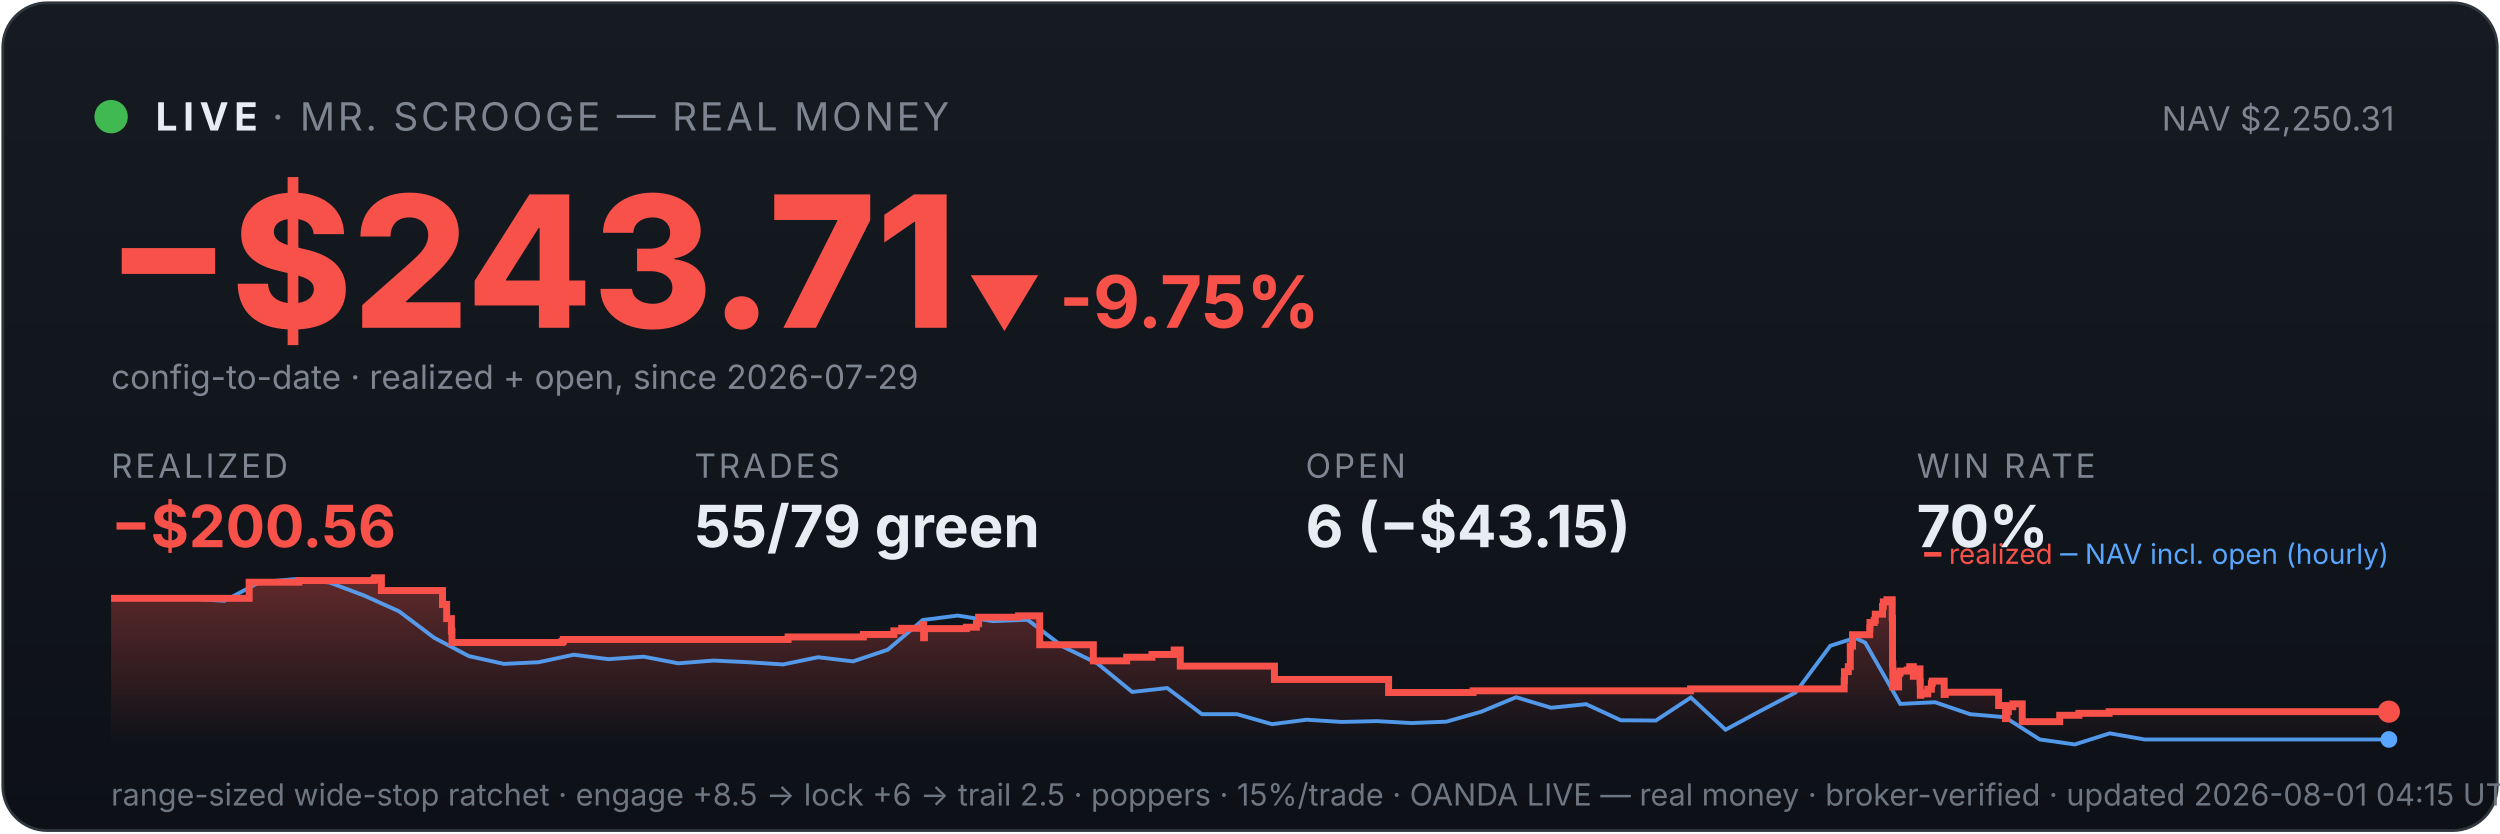
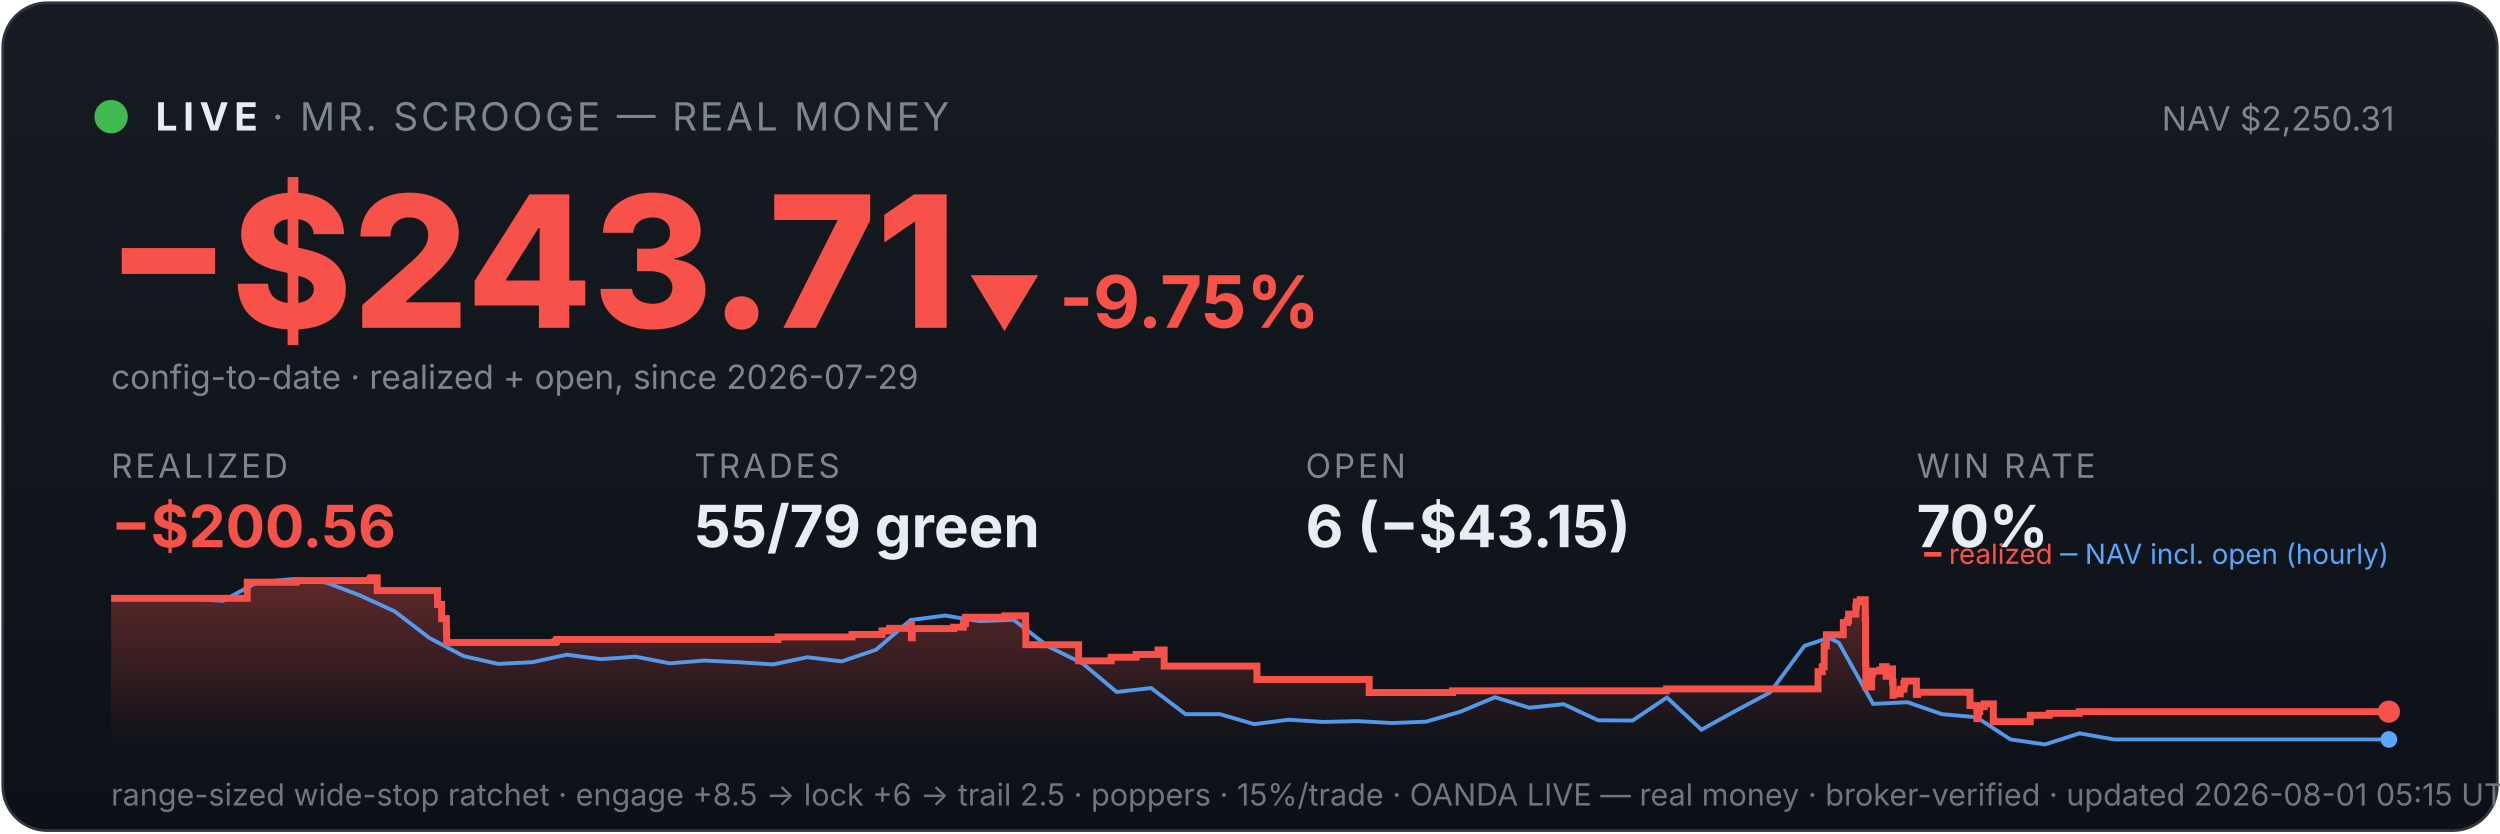
<svg xmlns="http://www.w3.org/2000/svg" viewBox="0 0 900 300" width="100%" font-family="system-ui,-apple-system,sans-serif">
  <defs>
    <linearGradient id="bg" x1="0" y1="0" x2="0" y2="1">
      <stop offset="0" stop-color="#161b22" />
      <stop offset="1" stop-color="#0d1117" />
    </linearGradient>
    <linearGradient id="fill" x1="0" y1="0" x2="0" y2="1">
      <stop offset="0" stop-color="#f85149" stop-opacity="0.35" />
      <stop offset="1" stop-color="#f85149" stop-opacity="0" />
    </linearGradient>
  </defs>
  <rect x="1" y="1" width="898" height="298" rx="16" fill="url(#bg)" stroke="#30363d" />
  <circle cx="40" cy="42" r="6" fill="#3fb950" />
  <text x="56" y="47" font-size="14" font-weight="700" fill="#e6edf3" letter-spacing="2">LIVE</text>
  <text x="98" y="47" font-size="14" fill="#7d8590" letter-spacing="1">· MR. SCROOGE — REAL MONEY</text>
  <text x="862" y="47" font-size="12" fill="#7d8590" text-anchor="end">NAV $2,250.31</text>
  <text x="38" y="118" font-size="66" font-weight="800" fill="#f85149">−$243.71</text>
  <text x="348" y="118" font-size="26" font-weight="700" fill="#f85149">▼ -9.75%</text>
  <text x="40" y="140" font-size="12" fill="#7d8590">config-to-date · realized + open, since 2026-07-29</text>
  <text x="40" y="172" font-family="system-ui,-apple-system,sans-serif" font-size="12" fill="#7d8590" letter-spacing="1">REALIZED</text>
  <text x="40" y="197" font-family="system-ui,-apple-system,sans-serif" font-size="21" font-weight="700" fill="#f85149">−$200.56</text>
  <text x="250" y="172" font-family="system-ui,-apple-system,sans-serif" font-size="12" fill="#7d8590" letter-spacing="1">TRADES</text>
  <text x="250" y="197" font-family="system-ui,-apple-system,sans-serif" font-size="21" font-weight="700" fill="#e6edf3">55/79 green</text>
  <text x="470" y="172" font-family="system-ui,-apple-system,sans-serif" font-size="12" fill="#7d8590" letter-spacing="1">OPEN</text>
  <text x="470" y="197" font-family="system-ui,-apple-system,sans-serif" font-size="21" font-weight="700" fill="#e6edf3">6 (−$43.15)</text>
  <text x="690" y="172" font-family="system-ui,-apple-system,sans-serif" font-size="12" fill="#7d8590" letter-spacing="1">WIN RATE</text>
  <text x="690" y="197" font-family="system-ui,-apple-system,sans-serif" font-size="21" font-weight="700" fill="#e6edf3">70%</text>
-   <polygon points="40,268 40.0,215.4 89.7,215.4 89.7,209.6 107.6,209.6 107.6,209.0 134.6,209.0 134.6,208.6 134.9,208.6 134.9,208.0 137.3,208.0 137.3,212.6 159.3,212.6 159.3,217.6 160.8,217.6 160.8,222.7 162.5,222.7 162.5,227.2 162.7,227.2 162.7,231.3 202.3,231.3 202.3,230.9 202.8,230.9 202.8,230.2 283.7,230.2 283.7,229.3 310.8,229.3 310.8,228.4 321.8,228.4 321.8,227.1 324.6,227.1 324.6,226.2 332.2,226.2 332.2,224.9 332.5,224.9 332.5,229.6 332.8,229.6 332.8,226.3 347.9,226.3 347.9,225.8 351.5,225.8 351.5,224.5 352.3,224.5 352.3,222.2 366.7,222.2 366.7,221.7 374.3,221.7 374.3,226.4 374.3,226.4 374.3,232.1 393.6,232.1 393.6,237.9 405.6,237.9 405.6,236.6 414.7,236.6 414.7,235.6 422.7,235.6 422.7,234.0 424.9,234.0 424.9,233.1 424.9,233.1 424.9,239.8 458.8,239.8 458.8,244.6 499.9,244.6 499.9,249.3 530.3,249.3 530.3,248.7 608.6,248.7 608.6,248.0 663.9,248.0 663.9,245.0 664.0,245.0 664.0,244.2 664.0,244.2 664.0,241.8 665.4,241.8 665.4,240.0 666.1,240.0 666.1,232.6 666.9,232.6 666.9,228.5 673.1,228.5 673.1,226.0 673.2,226.0 673.2,224.1 674.7,224.1 674.7,223.3 675.1,223.3 675.1,221.1 677.7,221.1 677.7,218.3 678.0,218.3 678.0,216.7 679.3,216.7 679.3,215.9 681.2,215.9 681.2,222.7 681.3,222.7 681.3,230.8 681.3,230.8 681.3,239.0 681.4,239.0 681.4,247.3 683.5,247.3 683.5,242.4 684.0,242.4 684.0,241.6 686.6,241.6 686.6,241.2 687.5,241.2 687.5,240.0 688.8,240.0 688.8,244.7 688.8,244.7 688.8,242.0 689.4,242.0 689.4,241.6 690.7,241.6 690.7,240.8 691.2,240.8 691.2,245.5 691.3,245.5 691.3,250.3 691.5,250.3 691.5,249.5 692.9,249.5 692.9,249.8 694.0,249.8 694.0,249.0 694.0,249.0 694.0,248.1 695.3,248.1 695.3,246.2 695.4,246.2 695.4,246.0 695.6,246.0 695.6,245.2 699.9,245.2 699.9,250.0 700.3,250.0 700.3,249.2 719.5,249.2 719.5,254.0 722.0,254.0 722.0,258.7 722.5,258.7 722.5,256.2 723.0,256.2 723.0,254.4 724.6,254.4 724.6,253.4 728.0,253.4 728.0,259.8 741.5,259.8 741.5,257.5 748.4,257.5 748.4,256.8 759.3,256.8 759.3,256.2 860.0,256.2 860.0,256.2 860,268" fill="url(#fill)" />
-   <polyline points="42.8,215.4 43.1,215.4 55.7,215.3 57.7,215.3 68.3,215.5 80.8,216.3 93.4,209.6 106.0,208.5 118.6,209.7 131.1,214.4 143.7,220.1 156.3,229.6 168.8,236.2 181.4,239.0 193.9,238.4 206.5,235.7 219.1,237.3 231.7,236.4 244.2,238.8 256.8,237.8 269.4,238.4 281.9,239.2 294.5,236.6 307.1,238.1 319.6,233.9 332.2,223.2 344.8,221.6 357.3,223.6 369.9,223.1 382.5,232.7 395.0,238.8 407.6,249.1 420.2,247.7 432.7,257.1 445.3,257.1 457.9,260.7 470.4,259.1 483.0,259.9 495.6,259.6 508.1,260.3 520.7,259.8 533.3,256.2 545.8,251.0 558.4,254.8 571.0,253.5 583.5,259.3 596.1,259.4 608.7,251.1 621.2,262.7 633.8,255.9 646.4,249.3 658.9,232.5 667.9,229.6 671.5,231.4 684.1,253.4 696.6,252.8 709.2,257.1 721.8,258.2 734.3,266.2 746.9,268.0 759.5,264.0 772.0,266.2 784.6,266.2 797.2,266.2 809.7,266.2 822.3,266.2 834.9,266.2 847.4,266.2 860.0,266.2" fill="none" stroke="#58a6ff" stroke-width="1.4" opacity="0.9" />
-   <polyline points="40.0,215.4 89.7,215.4 89.7,209.6 107.6,209.6 107.6,209.0 134.6,209.0 134.6,208.6 134.9,208.6 134.9,208.0 137.3,208.0 137.3,212.6 159.3,212.6 159.3,217.6 160.8,217.6 160.8,222.7 162.5,222.7 162.5,227.2 162.7,227.2 162.7,231.3 202.3,231.3 202.3,230.9 202.8,230.9 202.8,230.2 283.7,230.2 283.7,229.3 310.8,229.3 310.8,228.4 321.8,228.4 321.8,227.1 324.6,227.1 324.6,226.2 332.2,226.2 332.2,224.9 332.5,224.9 332.5,229.6 332.8,229.6 332.8,226.3 347.9,226.3 347.9,225.8 351.5,225.8 351.5,224.5 352.3,224.5 352.3,222.2 366.7,222.2 366.7,221.7 374.3,221.7 374.3,226.4 374.3,226.4 374.3,232.1 393.6,232.1 393.6,237.9 405.6,237.9 405.6,236.6 414.7,236.6 414.7,235.6 422.7,235.6 422.7,234.0 424.9,234.0 424.9,233.1 424.9,233.1 424.9,239.8 458.8,239.8 458.8,244.6 499.9,244.6 499.9,249.3 530.3,249.3 530.3,248.7 608.6,248.7 608.6,248.0 663.9,248.0 663.9,245.0 664.0,245.0 664.0,244.2 664.0,244.2 664.0,241.8 665.4,241.8 665.4,240.0 666.1,240.0 666.1,232.6 666.9,232.6 666.9,228.5 673.1,228.5 673.1,226.0 673.2,226.0 673.2,224.1 674.7,224.1 674.7,223.3 675.1,223.3 675.1,221.1 677.7,221.1 677.7,218.3 678.0,218.3 678.0,216.7 679.3,216.7 679.3,215.9 681.2,215.9 681.2,222.7 681.3,222.7 681.3,230.8 681.3,230.8 681.3,239.0 681.4,239.0 681.4,247.3 683.5,247.3 683.5,242.4 684.0,242.4 684.0,241.6 686.6,241.6 686.6,241.2 687.5,241.2 687.5,240.0 688.8,240.0 688.8,244.7 688.8,244.7 688.8,242.0 689.4,242.0 689.4,241.6 690.7,241.6 690.7,240.8 691.2,240.8 691.2,245.5 691.3,245.5 691.3,250.3 691.5,250.3 691.5,249.5 692.9,249.5 692.9,249.8 694.0,249.8 694.0,249.0 694.0,249.0 694.0,248.1 695.3,248.1 695.3,246.2 695.4,246.2 695.4,246.0 695.6,246.0 695.6,245.2 699.9,245.2 699.9,250.0 700.3,250.0 700.3,249.2 719.5,249.2 719.5,254.0 722.0,254.0 722.0,258.7 722.5,258.7 722.5,256.2 723.0,256.2 723.0,254.4 724.6,254.4 724.6,253.4 728.0,253.4 728.0,259.8 741.5,259.8 741.5,257.5 748.4,257.5 748.4,256.8 759.3,256.8 759.3,256.2 860.0,256.2 860.0,256.2" fill="none" stroke="#f85149" stroke-width="2.5" />
+   <polygon points="40,268 40.0,215.4 89.0,215.4 89.0,209.6 106.6,209.6 106.6,209.0 133.2,209.0 133.2,208.6 133.5,208.6 133.5,208.0 135.8,208.0 135.8,212.6 157.5,212.6 157.5,217.6 159.0,217.6 159.0,222.7 160.7,222.7 160.7,227.2 160.8,227.2 160.8,231.3 199.8,231.3 199.8,230.9 200.4,230.9 200.4,230.2 280.1,230.2 280.1,229.3 306.7,229.3 306.7,228.4 317.5,228.4 317.5,227.1 320.3,227.1 320.3,226.2 327.8,226.2 327.8,224.9 328.1,224.9 328.1,229.6 328.4,229.6 328.4,226.3 343.3,226.3 343.3,225.8 346.8,225.8 346.8,224.5 347.6,224.5 347.6,222.2 361.8,222.2 361.8,221.7 369.2,221.7 369.2,226.4 369.3,226.4 369.3,232.1 388.3,232.1 388.3,237.9 400.0,237.9 400.0,236.6 409.0,236.6 409.0,235.6 416.9,235.6 416.9,234.0 419.1,234.0 419.1,233.1 419.1,233.1 419.1,239.8 452.5,239.8 452.5,244.6 492.9,244.6 492.9,249.3 522.9,249.3 522.9,248.7 600.0,248.7 600.0,248.0 654.5,248.0 654.5,245.0 654.5,245.0 654.5,244.2 654.5,244.2 654.5,241.8 656.0,241.8 656.0,240.0 656.7,240.0 656.7,232.6 657.5,232.6 657.5,228.5 663.6,228.5 663.6,226.0 663.6,226.0 663.6,224.1 665.1,224.1 665.1,223.3 665.5,223.3 665.5,221.1 668.1,221.1 668.1,218.3 668.3,218.3 668.3,216.7 669.7,216.7 669.7,215.9 671.5,215.9 671.5,222.7 671.6,222.7 671.6,230.8 671.6,230.8 671.6,239.0 671.7,239.0 671.7,247.3 673.8,247.3 673.8,242.4 674.2,242.4 674.2,241.6 676.8,241.6 676.8,241.2 677.7,241.2 677.7,240.0 679.0,240.0 679.0,244.7 679.0,244.7 679.0,242.0 679.5,242.0 679.5,241.6 680.9,241.6 680.9,240.8 681.3,240.8 681.3,245.5 681.5,245.5 681.5,250.3 681.6,250.3 681.6,249.5 683.0,249.5 683.0,249.8 684.1,249.8 684.1,249.0 684.1,249.0 684.1,248.1 685.4,248.1 685.4,246.2 685.5,246.2 685.5,246.0 685.7,246.0 685.7,245.2 689.9,245.2 689.9,250.0 690.3,250.0 690.3,249.2 709.2,249.2 709.2,254.0 711.7,254.0 711.7,258.7 712.2,258.7 712.2,256.2 712.7,256.2 712.7,254.4 714.3,254.4 714.3,253.4 717.6,253.4 717.6,259.8 730.9,259.8 730.9,257.5 737.7,257.5 737.7,256.8 748.5,256.8 748.5,256.2 860.0,256.2 860.0,256.2 860,268" fill="url(#fill)" />
+   <polyline points="42.7,215.4 43.1,215.4 55.5,215.3 57.5,215.3 67.9,215.5 80.2,216.3 92.6,209.6 105.0,208.5 117.4,209.7 129.7,214.4 142.1,220.1 154.5,229.6 166.9,236.2 179.3,239.0 191.6,238.4 204.0,235.7 216.4,237.3 228.8,236.4 241.1,238.8 253.5,237.8 265.9,238.4 278.3,239.2 290.6,236.6 303.0,238.1 315.4,233.9 327.8,223.2 340.2,221.6 352.5,223.6 364.9,223.1 377.3,232.7 389.7,238.8 402.0,249.1 414.4,247.7 426.8,257.1 439.2,257.1 451.5,260.7 463.9,259.1 476.3,259.9 488.7,259.6 501.1,260.3 513.4,259.8 525.8,256.2 538.2,251.0 550.6,254.8 562.9,253.5 575.3,259.3 587.7,259.4 600.1,251.1 612.5,262.7 624.8,255.9 637.2,249.3 649.6,232.5 658.4,229.6 662.0,231.4 674.3,253.4 686.7,252.8 699.1,257.1 711.5,258.2 723.8,266.2 736.2,268.0 748.6,264.0 761.0,266.2 773.4,266.2 785.7,266.2 798.1,266.2 810.5,266.2 822.9,266.2 835.2,266.2 847.6,266.2 860.0,266.2" fill="none" stroke="#58a6ff" stroke-width="1.4" opacity="0.9" />
+   <polyline points="40.0,215.4 89.0,215.4 89.0,209.6 106.6,209.6 106.6,209.0 133.2,209.0 133.2,208.6 133.5,208.6 133.5,208.0 135.8,208.0 135.8,212.6 157.5,212.6 157.5,217.6 159.0,217.6 159.0,222.7 160.7,222.7 160.7,227.2 160.8,227.2 160.8,231.3 199.8,231.3 199.8,230.9 200.4,230.9 200.4,230.2 280.1,230.2 280.1,229.3 306.7,229.3 306.7,228.4 317.5,228.4 317.5,227.1 320.3,227.1 320.3,226.2 327.8,226.2 327.8,224.9 328.1,224.9 328.1,229.6 328.4,229.6 328.4,226.3 343.3,226.3 343.3,225.8 346.8,225.8 346.8,224.5 347.6,224.5 347.6,222.2 361.8,222.2 361.8,221.7 369.2,221.7 369.2,226.4 369.3,226.4 369.3,232.1 388.3,232.1 388.3,237.9 400.0,237.9 400.0,236.6 409.0,236.6 409.0,235.6 416.9,235.6 416.9,234.0 419.1,234.0 419.1,233.1 419.1,233.1 419.1,239.8 452.5,239.8 452.5,244.6 492.9,244.6 492.9,249.3 522.9,249.3 522.9,248.7 600.0,248.7 600.0,248.0 654.5,248.0 654.5,245.0 654.5,245.0 654.5,244.2 654.5,244.2 654.5,241.8 656.0,241.8 656.0,240.0 656.7,240.0 656.7,232.6 657.5,232.6 657.5,228.5 663.6,228.5 663.6,226.0 663.6,226.0 663.6,224.1 665.1,224.1 665.1,223.3 665.5,223.3 665.5,221.1 668.1,221.1 668.1,218.3 668.3,218.3 668.3,216.7 669.7,216.7 669.7,215.9 671.5,215.9 671.5,222.7 671.6,222.7 671.6,230.8 671.6,230.8 671.6,239.0 671.7,239.0 671.7,247.3 673.8,247.3 673.8,242.4 674.2,242.4 674.2,241.6 676.8,241.6 676.8,241.2 677.7,241.2 677.7,240.0 679.0,240.0 679.0,244.7 679.0,244.7 679.0,242.0 679.5,242.0 679.5,241.6 680.9,241.6 680.9,240.8 681.3,240.8 681.3,245.5 681.5,245.5 681.5,250.3 681.6,250.3 681.6,249.5 683.0,249.5 683.0,249.8 684.1,249.8 684.1,249.0 684.1,249.0 684.1,248.1 685.4,248.1 685.4,246.2 685.5,246.2 685.5,246.0 685.7,246.0 685.7,245.2 689.9,245.2 689.9,250.0 690.3,250.0 690.3,249.2 709.2,249.2 709.2,254.0 711.7,254.0 711.7,258.7 712.2,258.7 712.2,256.2 712.7,256.2 712.7,254.4 714.3,254.4 714.3,253.4 717.6,253.4 717.6,259.8 730.9,259.8 730.9,257.5 737.7,257.5 737.7,256.8 748.5,256.8 748.5,256.2 860.0,256.2 860.0,256.2" fill="none" stroke="#f85149" stroke-width="2.5" />
  <circle cx="860.0" cy="256.2" r="4" fill="#f85149" />
  <circle cx="860.0" cy="266.2" r="3" fill="#58a6ff" />
  <text x="860" y="203" font-size="10" text-anchor="end" fill="#7d8590">
    <tspan fill="#f85149">━ realized</tspan>
    <tspan fill="#58a6ff">─ NAV incl. open (hourly)</tspan>
  </text>
-   <text x="40" y="290" font-size="11" fill="#6e7681">range-sized wide-stop ratchet · engage +8.5 → lock +6 → trail 2.5 · poppers · 15%/trade · OANDA LIVE — real money · broker-verified · updated 2026-08-01 04:15 UTC</text>
+   <text x="40" y="290" font-size="11" fill="#6e7681">range-sized wide-stop ratchet · engage +8.5 → lock +6 → trail 2.5 · poppers · 15%/trade · OANDA LIVE — real money · broker-verified · updated 2026-08-01 05:15 UTC</text>
</svg>
